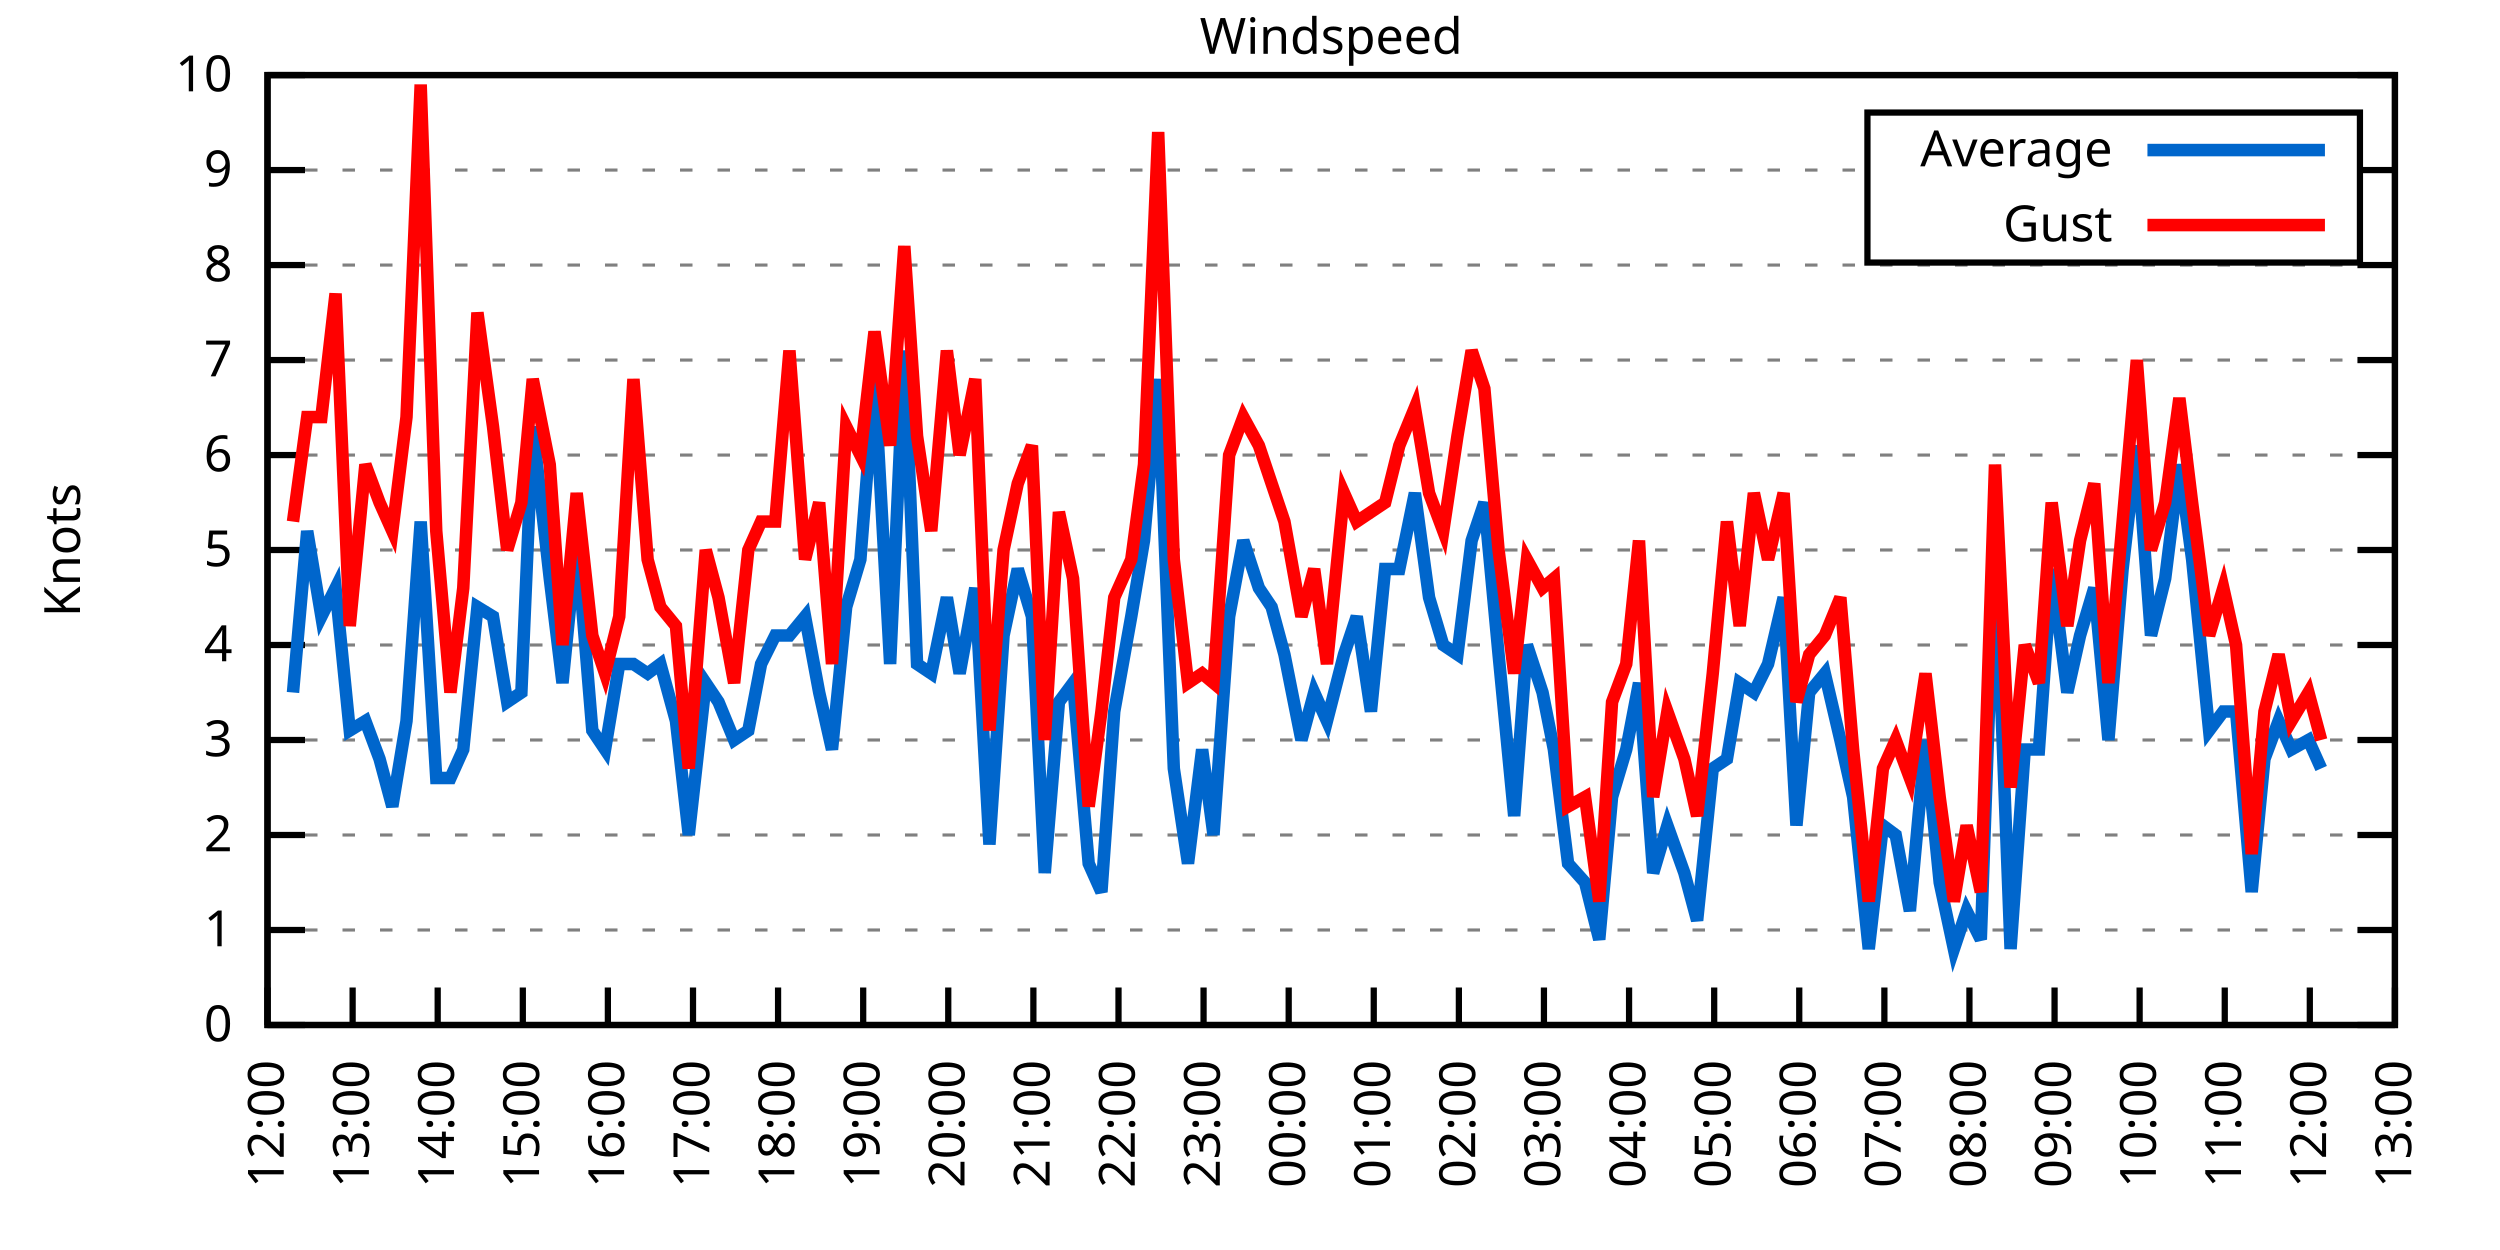
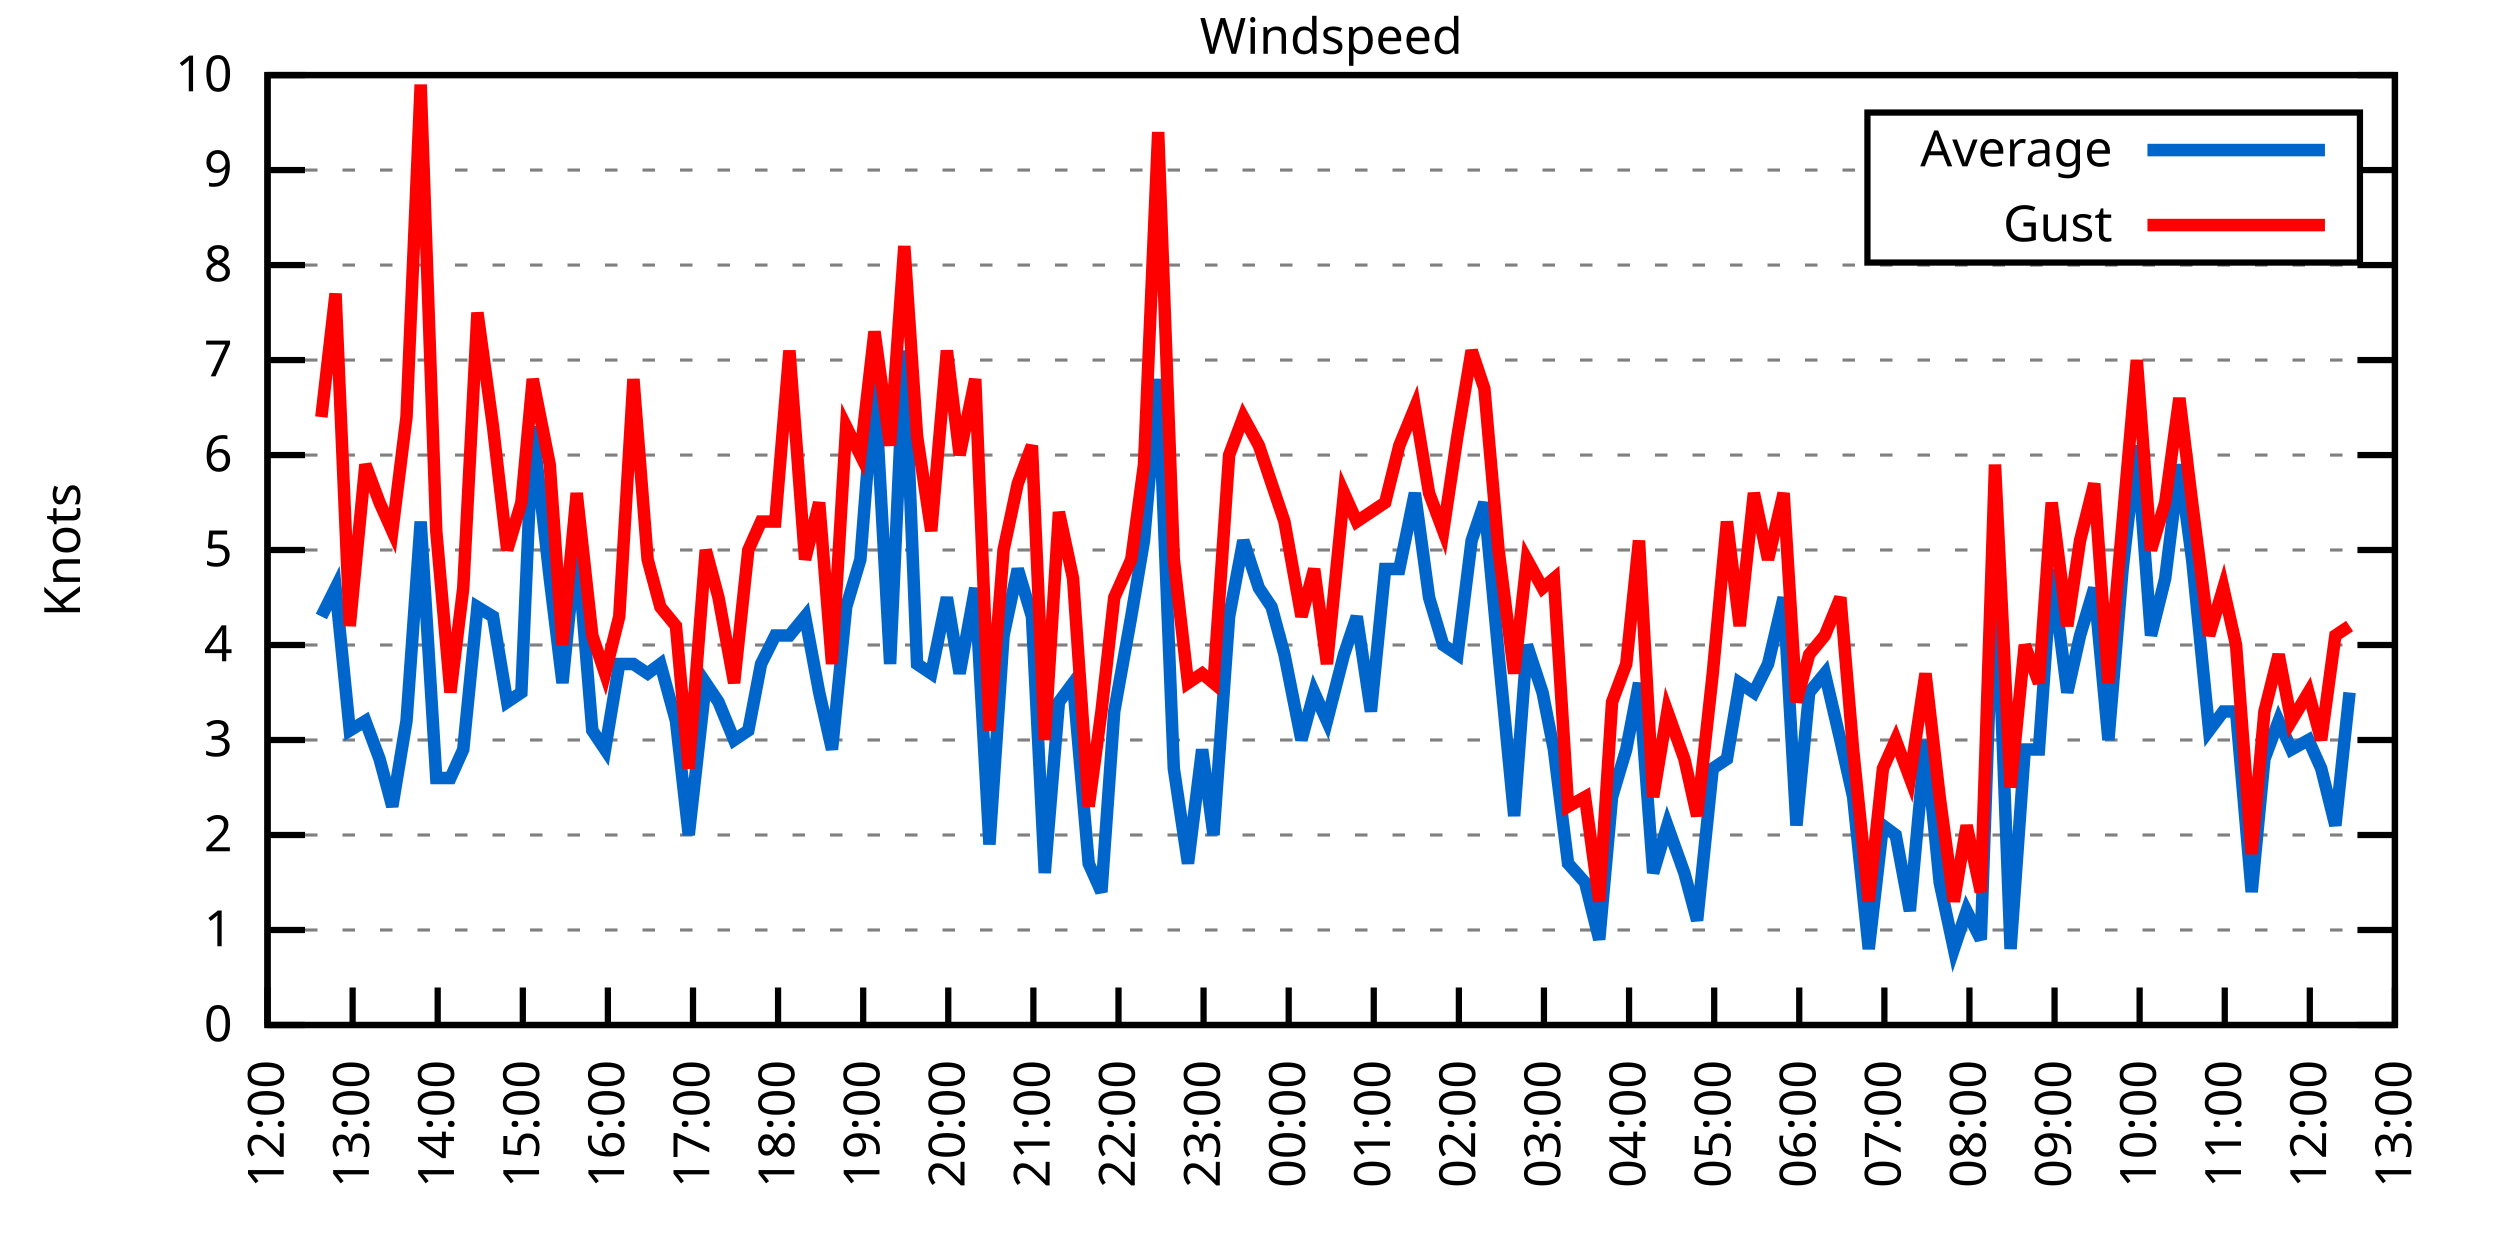
<svg xmlns="http://www.w3.org/2000/svg" xmlns:xlink="http://www.w3.org/1999/xlink" width="400" height="200" viewBox="0 0 400 200">
  <g id="gnuplot_canvas">
    <rect x="0" y="0" width="400" height="200" fill="none" />
    <defs>
      <circle id="gpDot" r="0.5" stroke-width="0.5" stroke="currentColor" />
      <path id="gpPt0" stroke-width="0.333" stroke="currentColor" d="M-1,0 h2 M0,-1 v2" />
      <path id="gpPt1" stroke-width="0.333" stroke="currentColor" d="M-1,-1 L1,1 M1,-1 L-1,1" />
      <path id="gpPt2" stroke-width="0.333" stroke="currentColor" d="M-1,0 L1,0 M0,-1 L0,1 M-1,-1 L1,1 M-1,1 L1,-1" />
      <rect id="gpPt3" stroke-width="0.333" stroke="currentColor" x="-1" y="-1" width="2" height="2" />
      <rect id="gpPt4" stroke-width="0.333" stroke="currentColor" fill="currentColor" x="-1" y="-1" width="2" height="2" />
      <circle id="gpPt5" stroke-width="0.333" stroke="currentColor" cx="0" cy="0" r="1" />
      <use xlink:href="#gpPt5" id="gpPt6" fill="currentColor" stroke="none" />
      <path id="gpPt7" stroke-width="0.333" stroke="currentColor" d="M0,-1.33 L-1.33,0.67 L1.33,0.67 z" />
      <use xlink:href="#gpPt7" id="gpPt8" fill="currentColor" stroke="none" />
      <use xlink:href="#gpPt7" id="gpPt9" stroke="currentColor" transform="rotate(180)" />
      <use xlink:href="#gpPt9" id="gpPt10" fill="currentColor" stroke="none" />
      <use xlink:href="#gpPt3" id="gpPt11" stroke="currentColor" transform="rotate(45)" />
      <use xlink:href="#gpPt11" id="gpPt12" fill="currentColor" stroke="none" />
      <path id="gpPt13" stroke-width="0.333" stroke="currentColor" d="M0,1.330 L1.265,0.411 L0.782,-1.067 L-0.782,-1.076 L-1.265,0.411 z" />
      <use xlink:href="#gpPt13" id="gpPt14" fill="currentColor" stroke="none" />
      <filter id="textbox" filterUnits="objectBoundingBox" x="0" y="0" height="1" width="1">
        <feFlood flood-color="white" flood-opacity="1" result="bgnd" />
        <feComposite in="SourceGraphic" in2="bgnd" operator="atop" />
      </filter>
      <filter id="greybox" filterUnits="objectBoundingBox" x="0" y="0" height="1" width="1">
        <feFlood flood-color="lightgrey" flood-opacity="1" result="grey" />
        <feComposite in="SourceGraphic" in2="grey" operator="atop" />
      </filter>
    </defs>
    <g fill="none" color="white" stroke="currentColor" stroke-width="1.00" stroke-linecap="butt" stroke-linejoin="miter">
</g>
    <g fill="none" color="black" stroke="currentColor" stroke-width="1.00" stroke-linecap="butt" stroke-linejoin="miter">
      <g stroke="none" shape-rendering="crispEdges">
        <polygon fill="rgb(255, 255, 255)" points="42.80,164.00 383.18,164.00 383.18,12.02 42.80,12.02 " />
      </g>
    </g>
    <g fill="none" color="black" stroke="currentColor" stroke-width="1.00" stroke-linecap="butt" stroke-linejoin="miter">
</g>
    <g fill="none" color="black" stroke="black" stroke-width="0.50" stroke-linecap="butt" stroke-linejoin="miter">
</g>
    <g fill="none" color="gray" stroke="currentColor" stroke-width="0.50" stroke-linecap="butt" stroke-linejoin="miter">
      <path stroke="gray" stroke-dasharray="2,4" class="gridline" d="M42.80,164.00 L383.19,164.00  " />
    </g>
    <g fill="none" color="gray" stroke="gray" stroke-width="1.00" stroke-linecap="butt" stroke-linejoin="miter">
</g>
    <g fill="none" color="black" stroke="currentColor" stroke-width="1.00" stroke-linecap="butt" stroke-linejoin="miter">
      <path stroke="black" d="M42.80,164.00 L48.80,164.00 M383.19,164.00 L377.19,164.00  " />
      <g transform="translate(37.20,166.60)" stroke="none" fill="black" font-family="Sans" font-size="8.00" text-anchor="end">
        <text>
          <tspan font-family="Sans"> 0</tspan>
        </text>
      </g>
    </g>
    <g fill="none" color="black" stroke="currentColor" stroke-width="1.00" stroke-linecap="butt" stroke-linejoin="miter">
</g>
    <g fill="none" color="black" stroke="black" stroke-width="0.50" stroke-linecap="butt" stroke-linejoin="miter">
</g>
    <g fill="none" color="gray" stroke="currentColor" stroke-width="0.50" stroke-linecap="butt" stroke-linejoin="miter">
      <path stroke="gray" stroke-dasharray="2,4" class="gridline" d="M42.80,148.80 L383.19,148.80  " />
    </g>
    <g fill="none" color="gray" stroke="gray" stroke-width="1.00" stroke-linecap="butt" stroke-linejoin="miter">
</g>
    <g fill="none" color="black" stroke="currentColor" stroke-width="1.00" stroke-linecap="butt" stroke-linejoin="miter">
      <path stroke="black" d="M42.80,148.80 L48.80,148.80 M383.19,148.80 L377.19,148.80  " />
      <g transform="translate(37.20,151.40)" stroke="none" fill="black" font-family="Sans" font-size="8.00" text-anchor="end">
        <text>
          <tspan font-family="Sans"> 1</tspan>
        </text>
      </g>
    </g>
    <g fill="none" color="black" stroke="currentColor" stroke-width="1.00" stroke-linecap="butt" stroke-linejoin="miter">
</g>
    <g fill="none" color="black" stroke="black" stroke-width="0.50" stroke-linecap="butt" stroke-linejoin="miter">
</g>
    <g fill="none" color="gray" stroke="currentColor" stroke-width="0.50" stroke-linecap="butt" stroke-linejoin="miter">
      <path stroke="gray" stroke-dasharray="2,4" class="gridline" d="M42.80,133.60 L383.19,133.60  " />
    </g>
    <g fill="none" color="gray" stroke="gray" stroke-width="1.00" stroke-linecap="butt" stroke-linejoin="miter">
</g>
    <g fill="none" color="black" stroke="currentColor" stroke-width="1.00" stroke-linecap="butt" stroke-linejoin="miter">
      <path stroke="black" d="M42.80,133.60 L48.80,133.60 M383.19,133.60 L377.19,133.60  " />
      <g transform="translate(37.20,136.20)" stroke="none" fill="black" font-family="Sans" font-size="8.00" text-anchor="end">
        <text>
          <tspan font-family="Sans"> 2</tspan>
        </text>
      </g>
    </g>
    <g fill="none" color="black" stroke="currentColor" stroke-width="1.00" stroke-linecap="butt" stroke-linejoin="miter">
</g>
    <g fill="none" color="black" stroke="black" stroke-width="0.50" stroke-linecap="butt" stroke-linejoin="miter">
</g>
    <g fill="none" color="gray" stroke="currentColor" stroke-width="0.50" stroke-linecap="butt" stroke-linejoin="miter">
      <path stroke="gray" stroke-dasharray="2,4" class="gridline" d="M42.80,118.40 L383.19,118.40  " />
    </g>
    <g fill="none" color="gray" stroke="gray" stroke-width="1.00" stroke-linecap="butt" stroke-linejoin="miter">
</g>
    <g fill="none" color="black" stroke="currentColor" stroke-width="1.00" stroke-linecap="butt" stroke-linejoin="miter">
      <path stroke="black" d="M42.80,118.40 L48.80,118.40 M383.19,118.40 L377.19,118.40  " />
      <g transform="translate(37.20,121.00)" stroke="none" fill="black" font-family="Sans" font-size="8.00" text-anchor="end">
        <text>
          <tspan font-family="Sans"> 3</tspan>
        </text>
      </g>
    </g>
    <g fill="none" color="black" stroke="currentColor" stroke-width="1.00" stroke-linecap="butt" stroke-linejoin="miter">
</g>
    <g fill="none" color="black" stroke="black" stroke-width="0.50" stroke-linecap="butt" stroke-linejoin="miter">
</g>
    <g fill="none" color="gray" stroke="currentColor" stroke-width="0.50" stroke-linecap="butt" stroke-linejoin="miter">
      <path stroke="gray" stroke-dasharray="2,4" class="gridline" d="M42.80,103.20 L383.19,103.20  " />
    </g>
    <g fill="none" color="gray" stroke="gray" stroke-width="1.00" stroke-linecap="butt" stroke-linejoin="miter">
</g>
    <g fill="none" color="black" stroke="currentColor" stroke-width="1.00" stroke-linecap="butt" stroke-linejoin="miter">
      <path stroke="black" d="M42.80,103.20 L48.80,103.20 M383.19,103.20 L377.19,103.20  " />
      <g transform="translate(37.20,105.80)" stroke="none" fill="black" font-family="Sans" font-size="8.00" text-anchor="end">
        <text>
          <tspan font-family="Sans"> 4</tspan>
        </text>
      </g>
    </g>
    <g fill="none" color="black" stroke="currentColor" stroke-width="1.00" stroke-linecap="butt" stroke-linejoin="miter">
</g>
    <g fill="none" color="black" stroke="black" stroke-width="0.50" stroke-linecap="butt" stroke-linejoin="miter">
</g>
    <g fill="none" color="gray" stroke="currentColor" stroke-width="0.50" stroke-linecap="butt" stroke-linejoin="miter">
      <path stroke="gray" stroke-dasharray="2,4" class="gridline" d="M42.80,88.00 L383.19,88.00  " />
    </g>
    <g fill="none" color="gray" stroke="gray" stroke-width="1.00" stroke-linecap="butt" stroke-linejoin="miter">
</g>
    <g fill="none" color="black" stroke="currentColor" stroke-width="1.00" stroke-linecap="butt" stroke-linejoin="miter">
      <path stroke="black" d="M42.80,88.00 L48.80,88.00 M383.19,88.00 L377.19,88.00  " />
      <g transform="translate(37.20,90.60)" stroke="none" fill="black" font-family="Sans" font-size="8.00" text-anchor="end">
        <text>
          <tspan font-family="Sans"> 5</tspan>
        </text>
      </g>
    </g>
    <g fill="none" color="black" stroke="currentColor" stroke-width="1.00" stroke-linecap="butt" stroke-linejoin="miter">
</g>
    <g fill="none" color="black" stroke="black" stroke-width="0.50" stroke-linecap="butt" stroke-linejoin="miter">
</g>
    <g fill="none" color="gray" stroke="currentColor" stroke-width="0.50" stroke-linecap="butt" stroke-linejoin="miter">
      <path stroke="gray" stroke-dasharray="2,4" class="gridline" d="M42.80,72.81 L383.19,72.81  " />
    </g>
    <g fill="none" color="gray" stroke="gray" stroke-width="1.00" stroke-linecap="butt" stroke-linejoin="miter">
</g>
    <g fill="none" color="black" stroke="currentColor" stroke-width="1.00" stroke-linecap="butt" stroke-linejoin="miter">
      <path stroke="black" d="M42.80,72.81 L48.80,72.81 M383.19,72.81 L377.19,72.81  " />
      <g transform="translate(37.20,75.41)" stroke="none" fill="black" font-family="Sans" font-size="8.00" text-anchor="end">
        <text>
          <tspan font-family="Sans"> 6</tspan>
        </text>
      </g>
    </g>
    <g fill="none" color="black" stroke="currentColor" stroke-width="1.00" stroke-linecap="butt" stroke-linejoin="miter">
</g>
    <g fill="none" color="black" stroke="black" stroke-width="0.50" stroke-linecap="butt" stroke-linejoin="miter">
</g>
    <g fill="none" color="gray" stroke="currentColor" stroke-width="0.50" stroke-linecap="butt" stroke-linejoin="miter">
      <path stroke="gray" stroke-dasharray="2,4" class="gridline" d="M42.80,57.61 L383.19,57.61  " />
    </g>
    <g fill="none" color="gray" stroke="gray" stroke-width="1.00" stroke-linecap="butt" stroke-linejoin="miter">
</g>
    <g fill="none" color="black" stroke="currentColor" stroke-width="1.00" stroke-linecap="butt" stroke-linejoin="miter">
      <path stroke="black" d="M42.80,57.61 L48.80,57.61 M383.19,57.61 L377.19,57.61  " />
      <g transform="translate(37.20,60.21)" stroke="none" fill="black" font-family="Sans" font-size="8.00" text-anchor="end">
        <text>
          <tspan font-family="Sans"> 7</tspan>
        </text>
      </g>
    </g>
    <g fill="none" color="black" stroke="currentColor" stroke-width="1.00" stroke-linecap="butt" stroke-linejoin="miter">
</g>
    <g fill="none" color="black" stroke="black" stroke-width="0.50" stroke-linecap="butt" stroke-linejoin="miter">
</g>
    <g fill="none" color="gray" stroke="currentColor" stroke-width="0.50" stroke-linecap="butt" stroke-linejoin="miter">
      <path stroke="gray" stroke-dasharray="2,4" class="gridline" d="M42.80,42.41 L383.19,42.41  " />
    </g>
    <g fill="none" color="gray" stroke="gray" stroke-width="1.00" stroke-linecap="butt" stroke-linejoin="miter">
</g>
    <g fill="none" color="black" stroke="currentColor" stroke-width="1.00" stroke-linecap="butt" stroke-linejoin="miter">
      <path stroke="black" d="M42.80,42.41 L48.80,42.41 M383.19,42.41 L377.19,42.41  " />
      <g transform="translate(37.20,45.01)" stroke="none" fill="black" font-family="Sans" font-size="8.00" text-anchor="end">
        <text>
          <tspan font-family="Sans"> 8</tspan>
        </text>
      </g>
    </g>
    <g fill="none" color="black" stroke="currentColor" stroke-width="1.00" stroke-linecap="butt" stroke-linejoin="miter">
</g>
    <g fill="none" color="black" stroke="black" stroke-width="0.50" stroke-linecap="butt" stroke-linejoin="miter">
</g>
    <g fill="none" color="gray" stroke="currentColor" stroke-width="0.50" stroke-linecap="butt" stroke-linejoin="miter">
      <path stroke="gray" stroke-dasharray="2,4" class="gridline" d="M42.80,27.21 L298.79,27.21 M377.59,27.21 L383.19,27.21  " />
    </g>
    <g fill="none" color="gray" stroke="gray" stroke-width="1.00" stroke-linecap="butt" stroke-linejoin="miter">
</g>
    <g fill="none" color="black" stroke="currentColor" stroke-width="1.00" stroke-linecap="butt" stroke-linejoin="miter">
      <path stroke="black" d="M42.80,27.21 L48.80,27.21 M383.19,27.21 L377.19,27.21  " />
      <g transform="translate(37.20,29.81)" stroke="none" fill="black" font-family="Sans" font-size="8.00" text-anchor="end">
        <text>
          <tspan font-family="Sans"> 9</tspan>
        </text>
      </g>
    </g>
    <g fill="none" color="black" stroke="currentColor" stroke-width="1.00" stroke-linecap="butt" stroke-linejoin="miter">
</g>
    <g fill="none" color="black" stroke="black" stroke-width="0.50" stroke-linecap="butt" stroke-linejoin="miter">
</g>
    <g fill="none" color="gray" stroke="currentColor" stroke-width="0.50" stroke-linecap="butt" stroke-linejoin="miter">
      <path stroke="gray" stroke-dasharray="2,4" class="gridline" d="M42.80,12.01 L383.19,12.01  " />
    </g>
    <g fill="none" color="gray" stroke="gray" stroke-width="1.00" stroke-linecap="butt" stroke-linejoin="miter">
</g>
    <g fill="none" color="black" stroke="currentColor" stroke-width="1.00" stroke-linecap="butt" stroke-linejoin="miter">
      <path stroke="black" d="M42.80,12.01 L48.80,12.01 M383.19,12.01 L377.19,12.01  " />
      <g transform="translate(37.20,14.61)" stroke="none" fill="black" font-family="Sans" font-size="8.00" text-anchor="end">
        <text>
          <tspan font-family="Sans"> 10</tspan>
        </text>
      </g>
    </g>
    <g fill="none" color="black" stroke="currentColor" stroke-width="1.00" stroke-linecap="butt" stroke-linejoin="miter">
      <path stroke="black" d="M42.80,164.00 L42.80,158.00  " />
      <g transform="translate(45.40,169.60) rotate(270.00)" stroke="none" fill="black" font-family="Sans" font-size="8.00" text-anchor="end">
        <text>
          <tspan font-family="Sans">12:00</tspan>
        </text>
      </g>
    </g>
    <g fill="none" color="black" stroke="currentColor" stroke-width="1.00" stroke-linecap="butt" stroke-linejoin="miter">
      <path stroke="black" d="M56.42,164.00 L56.42,158.00  " />
      <g transform="translate(59.02,169.60) rotate(270.00)" stroke="none" fill="black" font-family="Sans" font-size="8.00" text-anchor="end">
        <text>
          <tspan font-family="Sans">13:00</tspan>
        </text>
      </g>
    </g>
    <g fill="none" color="black" stroke="currentColor" stroke-width="1.00" stroke-linecap="butt" stroke-linejoin="miter">
      <path stroke="black" d="M70.03,164.00 L70.03,158.00  " />
      <g transform="translate(72.63,169.60) rotate(270.00)" stroke="none" fill="black" font-family="Sans" font-size="8.00" text-anchor="end">
        <text>
          <tspan font-family="Sans">14:00</tspan>
        </text>
      </g>
    </g>
    <g fill="none" color="black" stroke="currentColor" stroke-width="1.00" stroke-linecap="butt" stroke-linejoin="miter">
      <path stroke="black" d="M83.65,164.00 L83.65,158.00  " />
      <g transform="translate(86.25,169.60) rotate(270.00)" stroke="none" fill="black" font-family="Sans" font-size="8.00" text-anchor="end">
        <text>
          <tspan font-family="Sans">15:00</tspan>
        </text>
      </g>
    </g>
    <g fill="none" color="black" stroke="currentColor" stroke-width="1.00" stroke-linecap="butt" stroke-linejoin="miter">
      <path stroke="black" d="M97.26,164.00 L97.26,158.00  " />
      <g transform="translate(99.86,169.60) rotate(270.00)" stroke="none" fill="black" font-family="Sans" font-size="8.00" text-anchor="end">
        <text>
          <tspan font-family="Sans">16:00</tspan>
        </text>
      </g>
    </g>
    <g fill="none" color="black" stroke="currentColor" stroke-width="1.00" stroke-linecap="butt" stroke-linejoin="miter">
      <path stroke="black" d="M110.88,164.00 L110.88,158.00  " />
      <g transform="translate(113.48,169.60) rotate(270.00)" stroke="none" fill="black" font-family="Sans" font-size="8.00" text-anchor="end">
        <text>
          <tspan font-family="Sans">17:00</tspan>
        </text>
      </g>
    </g>
    <g fill="none" color="black" stroke="currentColor" stroke-width="1.00" stroke-linecap="butt" stroke-linejoin="miter">
      <path stroke="black" d="M124.49,164.00 L124.49,158.00  " />
      <g transform="translate(127.09,169.60) rotate(270.00)" stroke="none" fill="black" font-family="Sans" font-size="8.00" text-anchor="end">
        <text>
          <tspan font-family="Sans">18:00</tspan>
        </text>
      </g>
    </g>
    <g fill="none" color="black" stroke="currentColor" stroke-width="1.00" stroke-linecap="butt" stroke-linejoin="miter">
      <path stroke="black" d="M138.11,164.00 L138.11,158.00  " />
      <g transform="translate(140.71,169.60) rotate(270.00)" stroke="none" fill="black" font-family="Sans" font-size="8.00" text-anchor="end">
        <text>
          <tspan font-family="Sans">19:00</tspan>
        </text>
      </g>
    </g>
    <g fill="none" color="black" stroke="currentColor" stroke-width="1.00" stroke-linecap="butt" stroke-linejoin="miter">
      <path stroke="black" d="M151.72,164.00 L151.72,158.00  " />
      <g transform="translate(154.32,169.60) rotate(270.00)" stroke="none" fill="black" font-family="Sans" font-size="8.00" text-anchor="end">
        <text>
          <tspan font-family="Sans">20:00</tspan>
        </text>
      </g>
    </g>
    <g fill="none" color="black" stroke="currentColor" stroke-width="1.00" stroke-linecap="butt" stroke-linejoin="miter">
      <path stroke="black" d="M165.34,164.00 L165.34,158.00  " />
      <g transform="translate(167.94,169.60) rotate(270.00)" stroke="none" fill="black" font-family="Sans" font-size="8.00" text-anchor="end">
        <text>
          <tspan font-family="Sans">21:00</tspan>
        </text>
      </g>
    </g>
    <g fill="none" color="black" stroke="currentColor" stroke-width="1.00" stroke-linecap="butt" stroke-linejoin="miter">
      <path stroke="black" d="M178.96,164.00 L178.96,158.00  " />
      <g transform="translate(181.56,169.60) rotate(270.00)" stroke="none" fill="black" font-family="Sans" font-size="8.00" text-anchor="end">
        <text>
          <tspan font-family="Sans">22:00</tspan>
        </text>
      </g>
    </g>
    <g fill="none" color="black" stroke="currentColor" stroke-width="1.00" stroke-linecap="butt" stroke-linejoin="miter">
      <path stroke="black" d="M192.57,164.00 L192.57,158.00  " />
      <g transform="translate(195.17,169.60) rotate(270.00)" stroke="none" fill="black" font-family="Sans" font-size="8.00" text-anchor="end">
        <text>
          <tspan font-family="Sans">23:00</tspan>
        </text>
      </g>
    </g>
    <g fill="none" color="black" stroke="currentColor" stroke-width="1.00" stroke-linecap="butt" stroke-linejoin="miter">
      <path stroke="black" d="M206.19,164.00 L206.19,158.00  " />
      <g transform="translate(208.79,169.60) rotate(270.00)" stroke="none" fill="black" font-family="Sans" font-size="8.00" text-anchor="end">
        <text>
          <tspan font-family="Sans">00:00</tspan>
        </text>
      </g>
    </g>
    <g fill="none" color="black" stroke="currentColor" stroke-width="1.00" stroke-linecap="butt" stroke-linejoin="miter">
      <path stroke="black" d="M219.80,164.00 L219.80,158.00  " />
      <g transform="translate(222.40,169.60) rotate(270.00)" stroke="none" fill="black" font-family="Sans" font-size="8.00" text-anchor="end">
        <text>
          <tspan font-family="Sans">01:00</tspan>
        </text>
      </g>
    </g>
    <g fill="none" color="black" stroke="currentColor" stroke-width="1.00" stroke-linecap="butt" stroke-linejoin="miter">
      <path stroke="black" d="M233.42,164.00 L233.42,158.00  " />
      <g transform="translate(236.02,169.60) rotate(270.00)" stroke="none" fill="black" font-family="Sans" font-size="8.00" text-anchor="end">
        <text>
          <tspan font-family="Sans">02:00</tspan>
        </text>
      </g>
    </g>
    <g fill="none" color="black" stroke="currentColor" stroke-width="1.00" stroke-linecap="butt" stroke-linejoin="miter">
      <path stroke="black" d="M247.03,164.00 L247.03,158.00  " />
      <g transform="translate(249.63,169.60) rotate(270.00)" stroke="none" fill="black" font-family="Sans" font-size="8.00" text-anchor="end">
        <text>
          <tspan font-family="Sans">03:00</tspan>
        </text>
      </g>
    </g>
    <g fill="none" color="black" stroke="currentColor" stroke-width="1.00" stroke-linecap="butt" stroke-linejoin="miter">
      <path stroke="black" d="M260.65,164.00 L260.65,158.00  " />
      <g transform="translate(263.25,169.60) rotate(270.00)" stroke="none" fill="black" font-family="Sans" font-size="8.00" text-anchor="end">
        <text>
          <tspan font-family="Sans">04:00</tspan>
        </text>
      </g>
    </g>
    <g fill="none" color="black" stroke="currentColor" stroke-width="1.00" stroke-linecap="butt" stroke-linejoin="miter">
      <path stroke="black" d="M274.27,164.00 L274.27,158.00  " />
      <g transform="translate(276.87,169.60) rotate(270.00)" stroke="none" fill="black" font-family="Sans" font-size="8.00" text-anchor="end">
        <text>
          <tspan font-family="Sans">05:00</tspan>
        </text>
      </g>
    </g>
    <g fill="none" color="black" stroke="currentColor" stroke-width="1.00" stroke-linecap="butt" stroke-linejoin="miter">
      <path stroke="black" d="M287.88,164.00 L287.88,158.00  " />
      <g transform="translate(290.48,169.60) rotate(270.00)" stroke="none" fill="black" font-family="Sans" font-size="8.00" text-anchor="end">
        <text>
          <tspan font-family="Sans">06:00</tspan>
        </text>
      </g>
    </g>
    <g fill="none" color="black" stroke="currentColor" stroke-width="1.00" stroke-linecap="butt" stroke-linejoin="miter">
      <path stroke="black" d="M301.50,164.00 L301.50,158.00  " />
      <g transform="translate(304.10,169.60) rotate(270.00)" stroke="none" fill="black" font-family="Sans" font-size="8.00" text-anchor="end">
        <text>
          <tspan font-family="Sans">07:00</tspan>
        </text>
      </g>
    </g>
    <g fill="none" color="black" stroke="currentColor" stroke-width="1.00" stroke-linecap="butt" stroke-linejoin="miter">
      <path stroke="black" d="M315.11,164.00 L315.11,158.00  " />
      <g transform="translate(317.71,169.60) rotate(270.00)" stroke="none" fill="black" font-family="Sans" font-size="8.00" text-anchor="end">
        <text>
          <tspan font-family="Sans">08:00</tspan>
        </text>
      </g>
    </g>
    <g fill="none" color="black" stroke="currentColor" stroke-width="1.00" stroke-linecap="butt" stroke-linejoin="miter">
      <path stroke="black" d="M328.73,164.00 L328.73,158.00  " />
      <g transform="translate(331.33,169.60) rotate(270.00)" stroke="none" fill="black" font-family="Sans" font-size="8.00" text-anchor="end">
        <text>
          <tspan font-family="Sans">09:00</tspan>
        </text>
      </g>
    </g>
    <g fill="none" color="black" stroke="currentColor" stroke-width="1.00" stroke-linecap="butt" stroke-linejoin="miter">
      <path stroke="black" d="M342.34,164.00 L342.34,158.00  " />
      <g transform="translate(344.94,169.60) rotate(270.00)" stroke="none" fill="black" font-family="Sans" font-size="8.00" text-anchor="end">
        <text>
          <tspan font-family="Sans">10:00</tspan>
        </text>
      </g>
    </g>
    <g fill="none" color="black" stroke="currentColor" stroke-width="1.00" stroke-linecap="butt" stroke-linejoin="miter">
      <path stroke="black" d="M355.96,164.00 L355.96,158.00  " />
      <g transform="translate(358.56,169.60) rotate(270.00)" stroke="none" fill="black" font-family="Sans" font-size="8.00" text-anchor="end">
        <text>
          <tspan font-family="Sans">11:00</tspan>
        </text>
      </g>
    </g>
    <g fill="none" color="black" stroke="currentColor" stroke-width="1.00" stroke-linecap="butt" stroke-linejoin="miter">
      <path stroke="black" d="M369.57,164.00 L369.57,158.00  " />
      <g transform="translate(372.17,169.60) rotate(270.00)" stroke="none" fill="black" font-family="Sans" font-size="8.00" text-anchor="end">
        <text>
          <tspan font-family="Sans">12:00</tspan>
        </text>
      </g>
    </g>
    <g fill="none" color="black" stroke="currentColor" stroke-width="1.00" stroke-linecap="butt" stroke-linejoin="miter">
      <path stroke="black" d="M383.19,164.00 L383.19,158.00  " />
      <g transform="translate(385.79,169.60) rotate(270.00)" stroke="none" fill="black" font-family="Sans" font-size="8.00" text-anchor="end">
        <text>
          <tspan font-family="Sans">13:00</tspan>
        </text>
      </g>
    </g>
    <g fill="none" color="black" stroke="currentColor" stroke-width="1.00" stroke-linecap="butt" stroke-linejoin="miter">
</g>
    <g fill="none" color="black" stroke="currentColor" stroke-width="1.00" stroke-linecap="butt" stroke-linejoin="miter">
      <path stroke="black" d="M42.80,12.01 L42.80,164.00 L383.19,164.00 L383.19,12.01 L42.80,12.01 Z  " />
    </g>
    <g fill="none" color="black" stroke="currentColor" stroke-width="1.00" stroke-linecap="butt" stroke-linejoin="miter">
</g>
    <g fill="none" color="black" stroke="currentColor" stroke-width="1.00" stroke-linecap="butt" stroke-linejoin="miter">
      <path stroke="black" d="M298.79,42.01 L298.79,18.01 L377.59,18.01 L377.59,42.01 L298.79,42.01 Z  " />
    </g>
    <g id="Windspeed_plot_1">
      <g fill="none" color="white" stroke="black" stroke-width="2.00" stroke-linecap="butt" stroke-linejoin="miter">
</g>
      <g fill="none" color="black" stroke="currentColor" stroke-width="2.00" stroke-linecap="butt" stroke-linejoin="miter">
        <g transform="translate(337.99,26.61)" stroke="none" fill="black" font-family="Sans" font-size="8.00" text-anchor="end">
          <text>
            <tspan font-family="Sans">Average</tspan>
          </text>
        </g>
      </g>
      <g fill="none" color="black" stroke="currentColor" stroke-width="2.00" stroke-linecap="butt" stroke-linejoin="miter">
-         <path stroke="rgb(  0, 102, 204)" d="M343.59,24.01 L371.99,24.01 M46.88,110.80 L49.15,84.97 L51.42,98.64 L53.69,94.08 L55.96,116.88 L58.46,115.36   L60.73,121.44 L62.77,129.04 L65.04,115.36 L67.31,83.45 L69.80,124.48 L72.07,124.48 L74.12,119.92 L76.39,97.12   L78.88,98.64 L81.15,112.32 L83.42,110.80 L85.24,68.25 L87.96,92.56 L90.00,109.28 L92.27,86.49 L94.77,116.88   L96.81,119.92 L99.08,106.24 L101.35,106.24 L103.62,107.76 L105.66,106.24 L108.15,115.36 L110.20,133.60 L112.92,109.28   L114.96,112.32 L117.46,118.40 L119.73,116.88 L121.77,106.24 L124.04,101.68 L126.31,101.68 L128.81,98.64 L131.07,110.80   L133.12,119.92 L135.39,97.12 L137.66,89.52 L139.92,60.65 L142.42,106.24 L144.69,56.09 L146.73,106.24 L149.00,107.76   L151.50,95.60 L153.54,107.76 L156.04,94.08 L158.31,135.12 L160.57,101.68 L162.84,91.04 L165.11,98.64 L167.16,139.68   L169.43,112.32 L171.69,109.28 L174.19,138.16 L176.23,142.72 L178.28,113.84 L181.00,98.64 L183.04,86.49 L185.31,60.65   L187.81,122.96 L190.08,138.16 L192.34,119.92 L194.16,133.60 L196.66,98.64 L198.93,86.49 L201.42,94.08 L203.46,97.12   L205.51,104.72 L208.23,118.40 L210.27,110.80 L212.31,115.36 L215.04,104.72 L217.08,98.64 L219.35,113.84 L221.62,91.04   L223.89,91.04 L226.38,78.89 L228.65,95.60 L230.92,103.20 L233.19,104.72 L235.46,86.49 L237.50,80.41 L239.77,104.72   L242.27,130.56 L244.31,103.20 L246.81,110.80 L248.62,119.92 L250.89,138.16 L253.61,141.20 L255.88,150.32 L257.93,127.52   L260.20,119.92 L262.24,109.28 L264.51,139.68 L266.78,132.08 L269.50,139.68 L271.54,147.28 L274.04,122.96 L276.31,121.44   L278.35,109.28 L280.62,110.80 L282.89,106.24 L285.38,95.60 L287.43,132.08 L289.47,110.80 L291.97,107.76 L294.46,118.40   L296.50,127.52 L299.00,151.84 L301.27,132.08 L303.31,133.60 L305.58,145.76 L308.08,118.40 L310.35,141.20 L312.62,151.84   L314.66,145.76 L316.93,150.32 L319.20,86.49 L321.69,151.84 L323.96,119.92 L326.23,119.92 L328.27,91.04 L330.77,110.80   L332.81,101.68 L335.08,94.08 L337.35,118.40 L339.62,91.04 L341.89,71.29 L344.16,101.68 L346.43,92.56 L348.70,74.33   L350.74,89.52 L353.46,116.88 L355.73,113.84 L357.77,113.84 L360.27,142.72 L362.31,121.44 L364.58,115.36 L366.62,119.92   L369.35,118.40 L371.39,122.96  " />
+         <path stroke="rgb(  0, 102, 204)" d="M343.59,24.01 L371.99,24.01 M51.42,98.64 L53.69,94.08 L55.96,116.88 L58.46,115.36 L60.73,121.44 L62.77,129.04   L65.04,115.36 L67.31,83.45 L69.80,124.48 L72.07,124.48 L74.12,119.92 L76.39,97.12 L78.88,98.64 L81.15,112.32   L83.42,110.80 L85.24,68.25 L87.96,92.56 L90.00,109.28 L92.27,86.49 L94.77,116.88 L96.81,119.92 L99.08,106.24   L101.35,106.24 L103.62,107.76 L105.66,106.24 L108.15,115.36 L110.20,133.60 L112.92,109.28 L114.96,112.32 L117.46,118.40   L119.73,116.88 L121.77,106.24 L124.04,101.68 L126.31,101.68 L128.81,98.64 L131.07,110.80 L133.12,119.92 L135.39,97.12   L137.66,89.52 L139.92,60.65 L142.42,106.24 L144.69,56.09 L146.73,106.24 L149.00,107.76 L151.50,95.60 L153.54,107.76   L156.04,94.08 L158.31,135.12 L160.57,101.68 L162.84,91.04 L165.11,98.64 L167.16,139.68 L169.43,112.32 L171.69,109.28   L174.19,138.16 L176.23,142.72 L178.28,113.84 L181.00,98.64 L183.04,86.49 L185.31,60.65 L187.81,122.96 L190.08,138.16   L192.34,119.92 L194.16,133.60 L196.66,98.64 L198.93,86.49 L201.42,94.08 L203.46,97.12 L205.51,104.72 L208.23,118.40   L210.27,110.80 L212.31,115.36 L215.04,104.72 L217.08,98.64 L219.35,113.84 L221.62,91.04 L223.89,91.04 L226.38,78.89   L228.65,95.60 L230.92,103.20 L233.19,104.72 L235.46,86.49 L237.50,80.41 L239.77,104.72 L242.27,130.56 L244.31,103.20   L246.81,110.80 L248.62,119.92 L250.89,138.16 L253.61,141.20 L255.88,150.32 L257.93,127.52 L260.20,119.92 L262.24,109.28   L264.51,139.68 L266.78,132.08 L269.50,139.68 L271.54,147.28 L274.04,122.96 L276.31,121.44 L278.35,109.28 L280.62,110.80   L282.89,106.24 L285.38,95.60 L287.43,132.08 L289.47,110.80 L291.97,107.76 L294.46,118.40 L296.50,127.52 L299.00,151.84   L301.27,132.08 L303.31,133.60 L305.58,145.76 L308.08,118.40 L310.35,141.20 L312.62,151.84 L314.66,145.76 L316.93,150.32   L319.20,86.49 L321.69,151.84 L323.96,119.92 L326.23,119.92 L328.27,91.04 L330.77,110.80 L332.81,101.68 L335.08,94.08   L337.35,118.40 L339.62,91.04 L341.89,71.29 L344.16,101.68 L346.43,92.56 L348.70,74.33 L350.74,89.52 L353.46,116.88   L355.73,113.84 L357.77,113.84 L360.27,142.72 L362.31,121.44 L364.58,115.36 L366.62,119.92 L369.35,118.40 L371.39,122.96   L373.66,132.08 L375.93,110.80  " />
      </g>
    </g>
    <g id="Windspeed_plot_2">
      <g fill="none" color="black" stroke="currentColor" stroke-width="2.00" stroke-linecap="butt" stroke-linejoin="miter">
        <g transform="translate(337.99,38.61)" stroke="none" fill="black" font-family="Sans" font-size="8.00" text-anchor="end">
          <text>
            <tspan font-family="Sans">Gust</tspan>
          </text>
        </g>
      </g>
      <g fill="none" color="black" stroke="currentColor" stroke-width="2.00" stroke-linecap="butt" stroke-linejoin="miter">
-         <path stroke="rgb(255,   0,   0)" d="M343.59,36.01 L371.99,36.01 M46.88,83.45 L49.15,66.73 L51.42,66.73 L53.69,46.97 L55.96,100.16 L58.46,74.33   L60.73,80.41 L62.77,84.97 L65.04,66.73 L67.31,13.53 L69.80,84.97 L72.07,110.80 L74.12,94.08 L76.39,50.01   L78.88,68.25 L81.15,88.00 L83.42,80.41 L85.24,60.65 L87.96,74.33 L90.00,103.20 L92.27,78.89 L94.77,101.68   L96.81,107.76 L99.08,98.64 L101.35,60.65 L103.62,89.52 L105.66,97.12 L108.15,100.16 L110.20,122.96 L112.92,88.00   L114.96,95.60 L117.46,109.28 L119.73,88.00 L121.77,83.45 L124.04,83.45 L126.31,56.09 L128.81,89.52 L131.07,80.41   L133.12,106.24 L135.39,68.25 L137.66,72.81 L139.92,53.05 L142.42,71.29 L144.69,39.37 L146.73,69.77 L149.00,84.97   L151.50,56.09 L153.54,72.81 L156.04,60.65 L158.31,116.88 L160.57,88.00 L162.84,77.37 L165.11,71.29 L167.16,118.40   L169.43,81.93 L171.69,92.56 L174.19,129.04 L176.23,113.84 L178.28,95.60 L181.00,89.52 L183.04,74.33 L185.31,21.13   L187.81,89.52 L190.08,109.28 L192.34,107.76 L194.16,109.28 L196.66,72.81 L198.93,66.73 L201.42,71.29 L203.46,77.37   L205.51,83.45 L208.23,98.64 L210.27,91.04 L212.31,106.24 L215.04,78.89 L217.08,83.45 L219.35,81.93 L221.62,80.41   L223.89,71.29 L226.38,65.21 L228.65,78.89 L230.92,84.97 L233.19,69.77 L235.46,56.09 L237.50,62.17 L239.77,88.00   L242.27,107.76 L244.31,89.52 L246.81,94.08 L248.62,92.56 L250.89,129.04 L253.61,127.52 L255.88,144.24 L257.93,112.32   L260.20,106.24 L262.24,86.49 L264.51,127.52 L266.78,113.84 L269.50,121.44 L271.54,130.56 L274.04,107.76 L276.31,83.45   L278.35,100.16 L280.62,78.89 L282.89,89.52 L285.38,78.89 L287.43,112.32 L289.47,104.72 L291.97,101.68 L294.46,95.60   L296.50,119.92 L299.00,144.24 L301.27,122.96 L303.31,118.40 L305.58,124.48 L308.08,107.76 L310.35,127.52 L312.62,144.24   L314.66,132.08 L316.93,142.72 L319.20,74.33 L321.69,126.00 L323.96,103.20 L326.23,109.28 L328.27,80.41 L330.77,100.16   L332.81,86.49 L335.08,77.37 L337.35,109.28 L339.62,83.45 L341.89,57.61 L344.16,88.00 L346.43,80.41 L348.70,63.69   L350.74,80.41 L353.46,101.68 L355.73,94.08 L357.77,103.20 L360.27,136.64 L362.31,113.84 L364.58,104.72 L366.62,115.36   L369.35,110.80 L371.39,118.40  " />
+         <path stroke="rgb(255,   0,   0)" d="M343.59,36.01 L371.99,36.01 M51.42,66.73 L53.69,46.97 L55.96,100.16 L58.46,74.33 L60.73,80.41 L62.77,84.97   L65.04,66.73 L67.31,13.53 L69.80,84.97 L72.07,110.80 L74.12,94.08 L76.39,50.01 L78.88,68.25 L81.15,88.00   L83.42,80.41 L85.24,60.65 L87.96,74.33 L90.00,103.20 L92.27,78.89 L94.77,101.68 L96.81,107.76 L99.08,98.64   L101.35,60.65 L103.62,89.52 L105.66,97.12 L108.15,100.16 L110.20,122.96 L112.92,88.00 L114.96,95.60 L117.46,109.28   L119.73,88.00 L121.77,83.45 L124.04,83.45 L126.31,56.09 L128.81,89.52 L131.07,80.41 L133.12,106.24 L135.39,68.25   L137.66,72.81 L139.92,53.05 L142.42,71.29 L144.69,39.37 L146.73,69.77 L149.00,84.97 L151.50,56.09 L153.54,72.81   L156.04,60.65 L158.31,116.88 L160.57,88.00 L162.84,77.37 L165.11,71.29 L167.16,118.40 L169.43,81.93 L171.69,92.56   L174.19,129.04 L176.23,113.84 L178.28,95.60 L181.00,89.52 L183.04,74.33 L185.31,21.13 L187.81,89.52 L190.08,109.28   L192.34,107.76 L194.16,109.28 L196.66,72.81 L198.93,66.73 L201.42,71.29 L203.46,77.37 L205.51,83.45 L208.23,98.64   L210.27,91.04 L212.31,106.24 L215.04,78.89 L217.08,83.45 L219.35,81.93 L221.62,80.41 L223.89,71.29 L226.38,65.21   L228.65,78.89 L230.92,84.97 L233.19,69.77 L235.46,56.09 L237.50,62.17 L239.77,88.00 L242.27,107.76 L244.31,89.52   L246.81,94.08 L248.62,92.56 L250.89,129.04 L253.61,127.52 L255.88,144.24 L257.93,112.32 L260.20,106.24 L262.24,86.49   L264.51,127.52 L266.78,113.84 L269.50,121.44 L271.54,130.56 L274.04,107.76 L276.31,83.45 L278.35,100.16 L280.62,78.89   L282.89,89.52 L285.38,78.89 L287.43,112.32 L289.47,104.72 L291.97,101.68 L294.46,95.60 L296.50,119.92 L299.00,144.24   L301.27,122.96 L303.31,118.40 L305.58,124.48 L308.08,107.76 L310.35,127.52 L312.62,144.24 L314.66,132.08 L316.93,142.72   L319.20,74.33 L321.69,126.00 L323.96,103.20 L326.23,109.28 L328.27,80.41 L330.77,100.16 L332.81,86.49 L335.08,77.37   L337.35,109.28 L339.62,83.45 L341.89,57.61 L344.16,88.00 L346.43,80.41 L348.70,63.69 L350.74,80.41 L353.46,101.68   L355.73,94.08 L357.77,103.20 L360.27,136.64 L362.31,113.84 L364.58,104.72 L366.62,115.36 L369.35,110.80 L371.39,118.40   L373.66,101.68 L375.93,100.16  " />
      </g>
    </g>
    <g fill="none" color="black" stroke="currentColor" stroke-width="2.00" stroke-linecap="butt" stroke-linejoin="miter">
</g>
    <g fill="none" color="black" stroke="black" stroke-width="1.00" stroke-linecap="butt" stroke-linejoin="miter">
</g>
    <g fill="none" color="black" stroke="currentColor" stroke-width="1.00" stroke-linecap="butt" stroke-linejoin="miter">
      <path stroke="black" d="M42.80,12.01 L42.80,164.00 L383.19,164.00 L383.19,12.01 L42.80,12.01 Z  " />
      <g transform="translate(12.80,88.01) rotate(270.00)" stroke="none" fill="black" font-family="Sans" font-size="8.00" text-anchor="middle">
        <text>
          <tspan font-family="Sans">Knots</tspan>
        </text>
      </g>
    </g>
    <g fill="none" color="black" stroke="currentColor" stroke-width="1.00" stroke-linecap="butt" stroke-linejoin="miter">
</g>
    <g fill="none" color="black" stroke="currentColor" stroke-width="1.00" stroke-linecap="butt" stroke-linejoin="miter">
      <g transform="translate(212.99,8.61)" stroke="none" fill="black" font-family="Sans" font-size="8.00" text-anchor="middle">
        <text>
          <tspan font-family="Sans">Windspeed</tspan>
        </text>
      </g>
    </g>
    <g fill="none" color="black" stroke="currentColor" stroke-width="1.00" stroke-linecap="butt" stroke-linejoin="miter">
</g>
  </g>
</svg>
